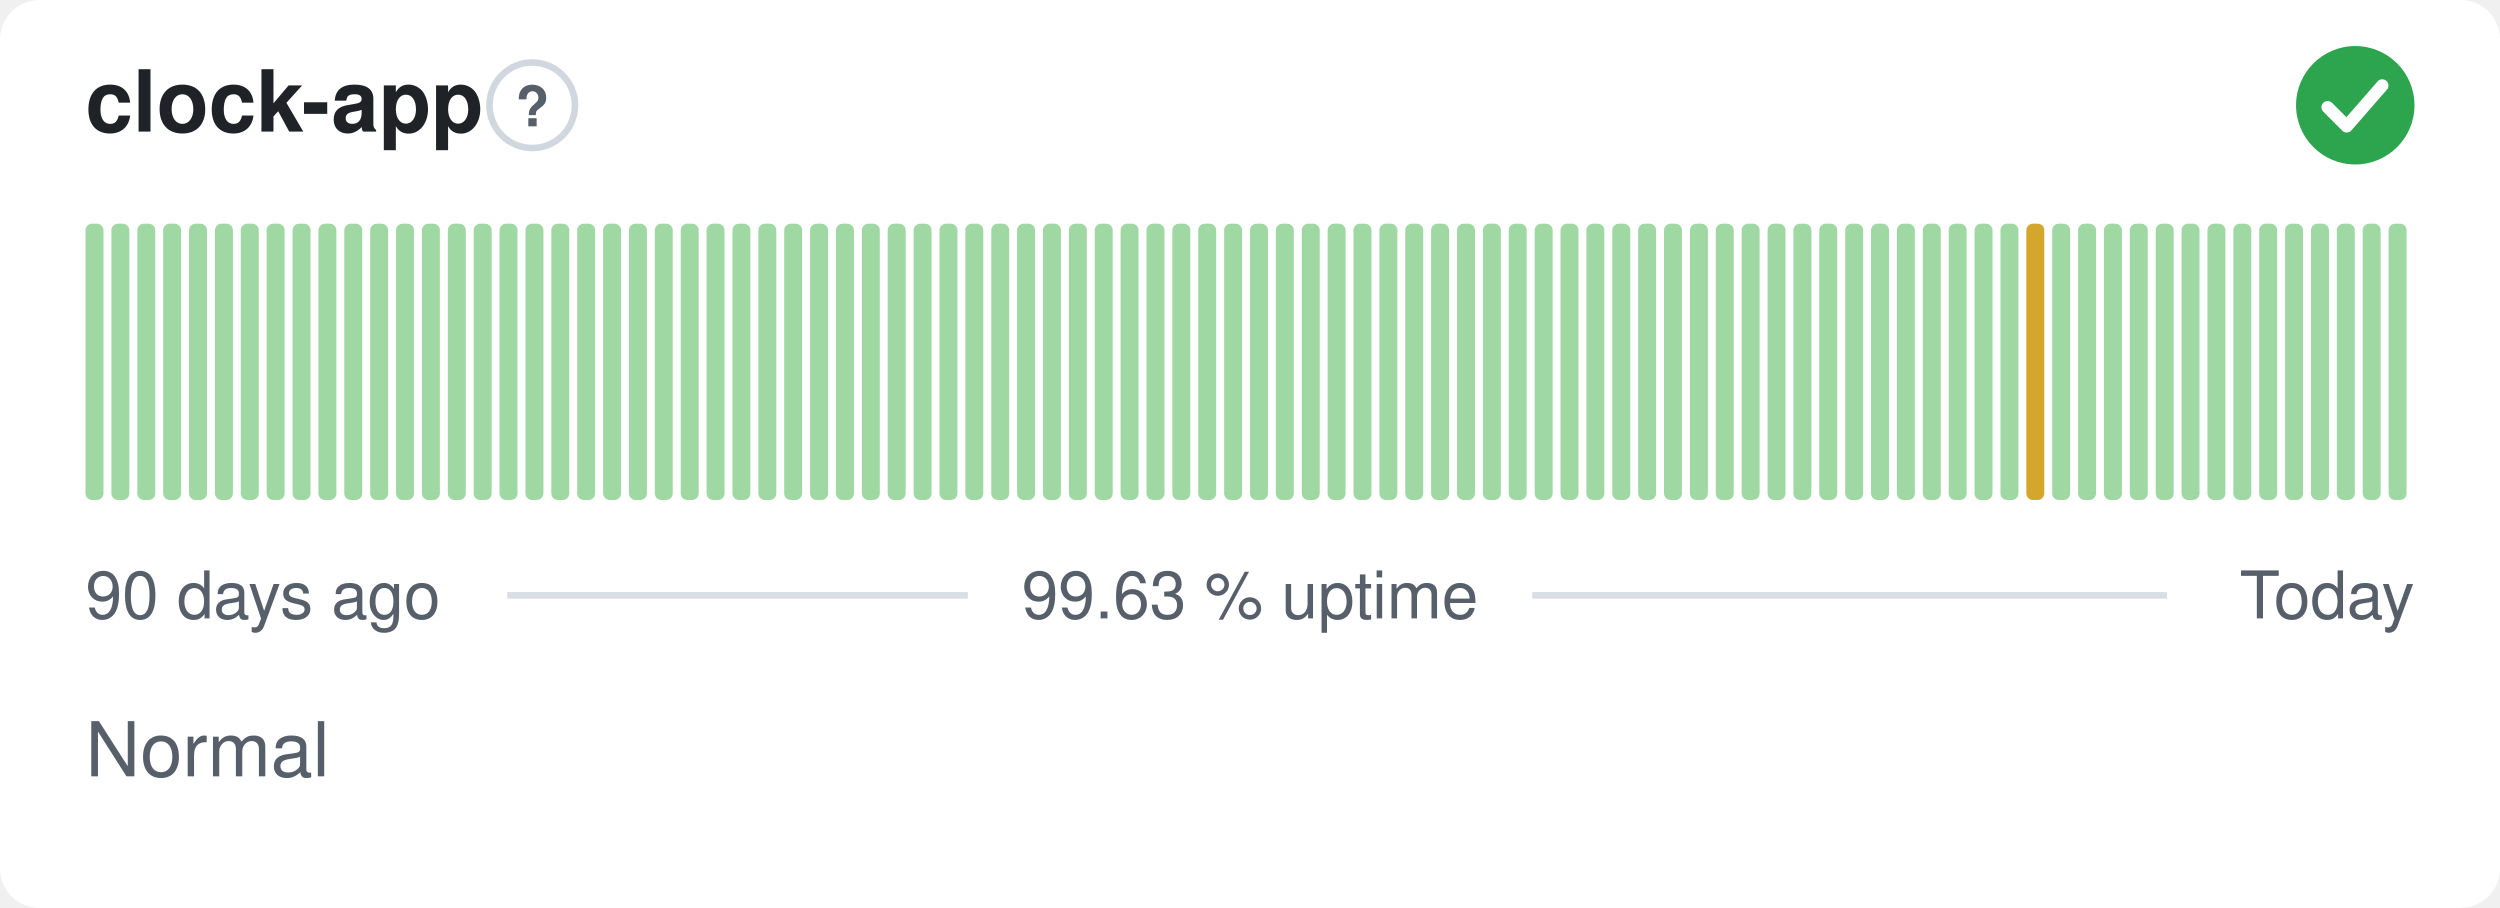
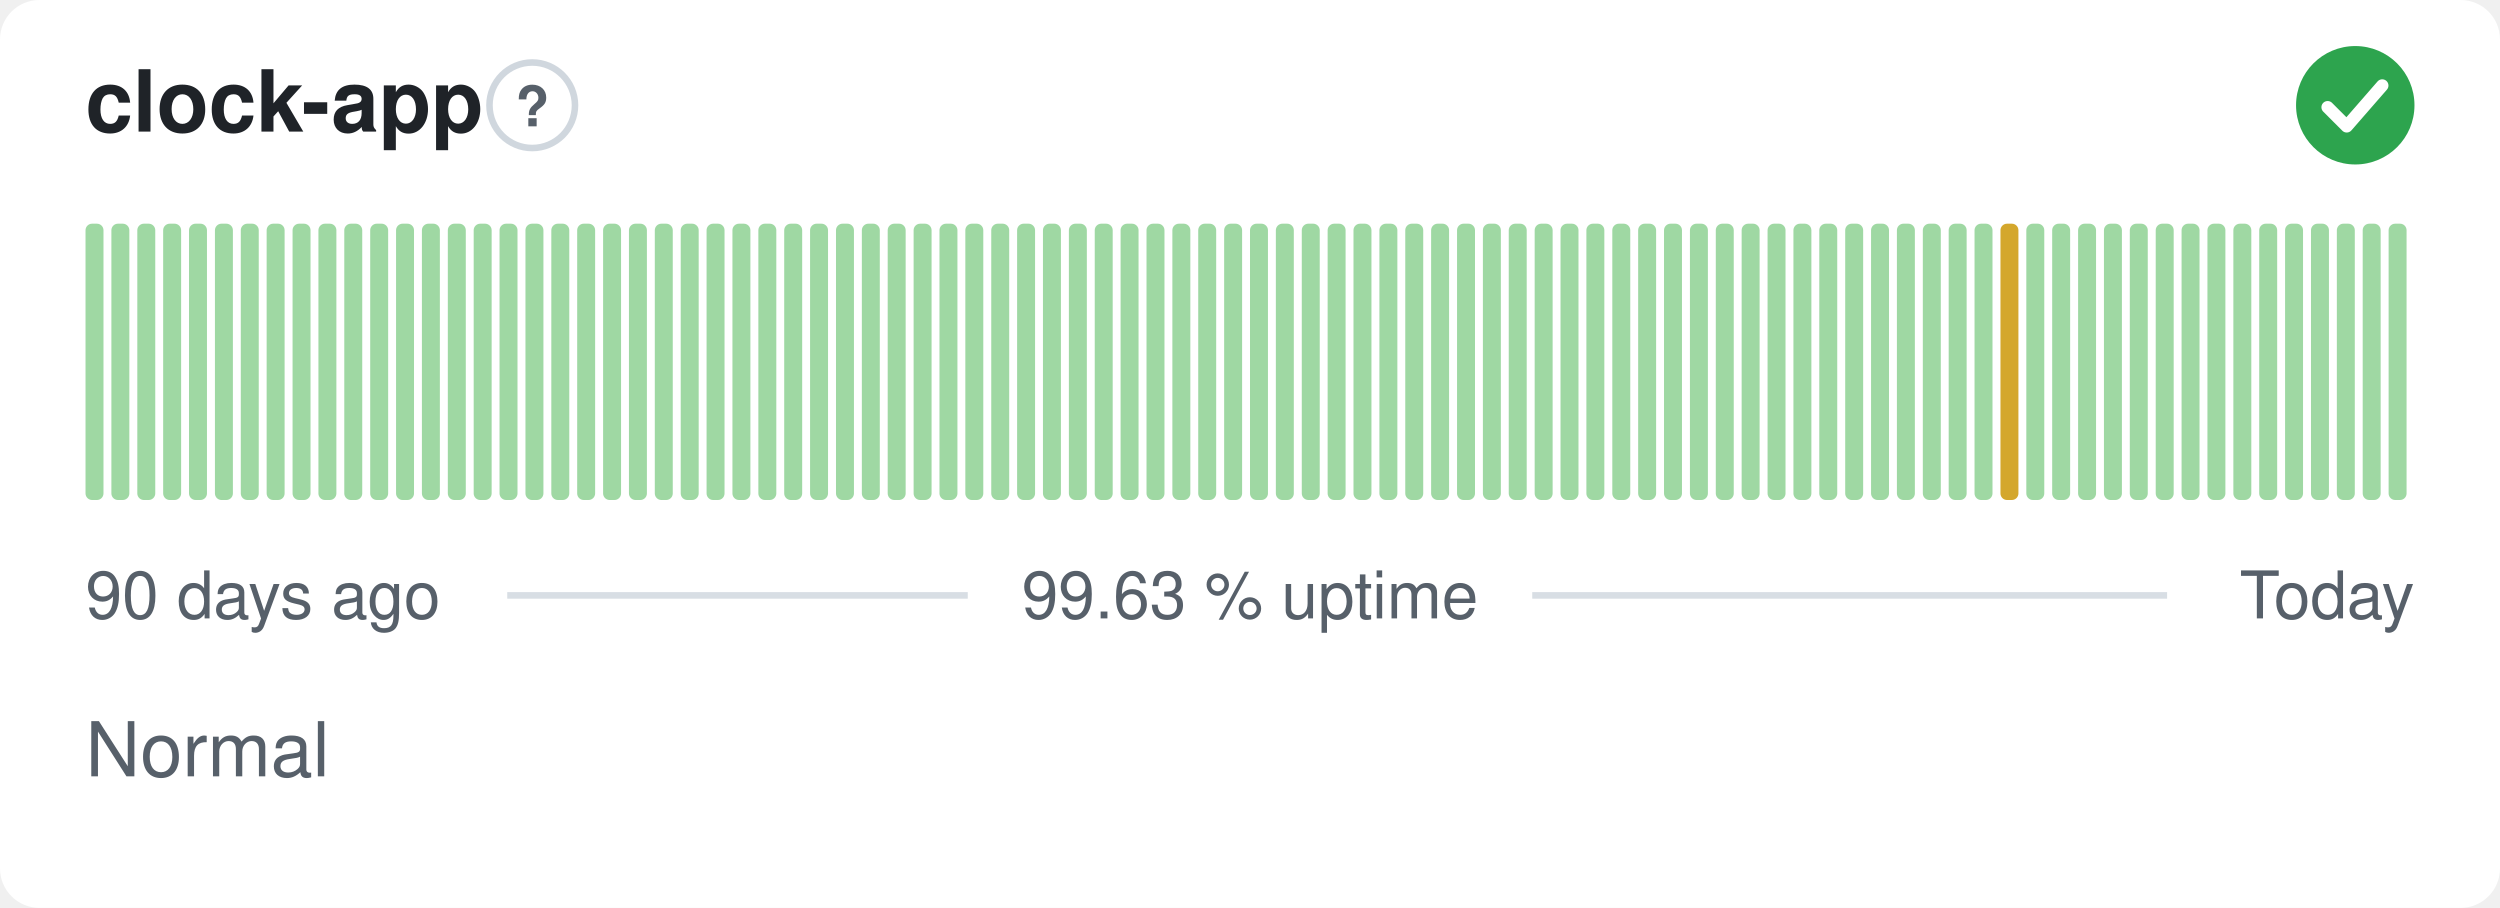
<svg xmlns="http://www.w3.org/2000/svg" width="380" height="138" viewBox="0 0 380 138" role="img" aria-label="clock-app: Normal, 99.63 % uptime over the last 90 days" font-family="-apple-system,BlinkMacSystemFont,'Segoe UI',Helvetica,Arial,sans-serif">
  <style>
    @media (prefers-color-scheme: dark) {
      .bg { fill: #0d1117 }
      .title { fill: #e6edf3 }
      .muted { fill: #8b949e }
      .hint { stroke: #30363d }
      .rule { stroke: #30363d }
      .nodata { fill: #21262d }
    }
  </style>
  <rect class="bg" width="380" height="138" rx="6" fill="#ffffff" />
  <text class="title" x="13" y="20" font-size="13" font-weight="600" fill="#1f2328">clock-app</text>
  <circle class="hint" cx="80.9" cy="16" r="6.5" fill="none" stroke="#d0d7de" stroke-width="1" />
  <text class="muted" x="80.9" y="19.2" text-anchor="middle" font-size="8.5" font-weight="700" fill="#57606a">?</text>
  <circle cx="358" cy="16" r="9" fill="#2da44e" />
  <path d="M353.80 16.30l2.90 2.90 5.40 -6.20" fill="none" stroke="#fff" stroke-width="1.89" stroke-linecap="round" stroke-linejoin="round" />
  <rect x="13.00" y="34.00" width="2.73" height="42.00" rx="1" fill="#9fd8a3" />
  <rect x="16.93" y="34.00" width="2.73" height="42.00" rx="1" fill="#9fd8a3" />
  <rect x="20.87" y="34.00" width="2.73" height="42.00" rx="1" fill="#9fd8a3" />
  <rect x="24.80" y="34.00" width="2.73" height="42.00" rx="1" fill="#9fd8a3" />
  <rect x="28.73" y="34.00" width="2.73" height="42.00" rx="1" fill="#9fd8a3" />
  <rect x="32.67" y="34.00" width="2.73" height="42.00" rx="1" fill="#9fd8a3" />
  <rect x="36.60" y="34.00" width="2.73" height="42.00" rx="1" fill="#9fd8a3" />
  <rect x="40.53" y="34.00" width="2.73" height="42.00" rx="1" fill="#9fd8a3" />
  <rect x="44.47" y="34.00" width="2.73" height="42.00" rx="1" fill="#9fd8a3" />
  <rect x="48.40" y="34.00" width="2.73" height="42.00" rx="1" fill="#9fd8a3" />
  <rect x="52.33" y="34.00" width="2.73" height="42.00" rx="1" fill="#9fd8a3" />
  <rect x="56.27" y="34.00" width="2.73" height="42.00" rx="1" fill="#9fd8a3" />
  <rect x="60.20" y="34.00" width="2.73" height="42.00" rx="1" fill="#9fd8a3" />
  <rect x="64.13" y="34.00" width="2.73" height="42.00" rx="1" fill="#9fd8a3" />
  <rect x="68.07" y="34.00" width="2.73" height="42.00" rx="1" fill="#9fd8a3" />
  <rect x="72.00" y="34.00" width="2.73" height="42.00" rx="1" fill="#9fd8a3" />
  <rect x="75.93" y="34.00" width="2.73" height="42.00" rx="1" fill="#9fd8a3" />
  <rect x="79.87" y="34.00" width="2.73" height="42.00" rx="1" fill="#9fd8a3" />
  <rect x="83.80" y="34.00" width="2.73" height="42.00" rx="1" fill="#9fd8a3" />
  <rect x="87.73" y="34.00" width="2.73" height="42.00" rx="1" fill="#9fd8a3" />
  <rect x="91.67" y="34.00" width="2.73" height="42.00" rx="1" fill="#9fd8a3" />
  <rect x="95.60" y="34.00" width="2.73" height="42.00" rx="1" fill="#9fd8a3" />
  <rect x="99.53" y="34.00" width="2.73" height="42.00" rx="1" fill="#9fd8a3" />
  <rect x="103.47" y="34.00" width="2.73" height="42.00" rx="1" fill="#9fd8a3" />
  <rect x="107.40" y="34.00" width="2.73" height="42.00" rx="1" fill="#9fd8a3" />
  <rect x="111.33" y="34.00" width="2.73" height="42.00" rx="1" fill="#9fd8a3" />
  <rect x="115.27" y="34.00" width="2.73" height="42.00" rx="1" fill="#9fd8a3" />
  <rect x="119.20" y="34.00" width="2.73" height="42.00" rx="1" fill="#9fd8a3" />
  <rect x="123.13" y="34.00" width="2.73" height="42.00" rx="1" fill="#9fd8a3" />
  <rect x="127.07" y="34.00" width="2.73" height="42.00" rx="1" fill="#9fd8a3" />
  <rect x="131.00" y="34.00" width="2.73" height="42.00" rx="1" fill="#9fd8a3" />
  <rect x="134.93" y="34.00" width="2.73" height="42.00" rx="1" fill="#9fd8a3" />
  <rect x="138.87" y="34.00" width="2.73" height="42.00" rx="1" fill="#9fd8a3" />
  <rect x="142.80" y="34.00" width="2.73" height="42.00" rx="1" fill="#9fd8a3" />
  <rect x="146.73" y="34.00" width="2.73" height="42.00" rx="1" fill="#9fd8a3" />
  <rect x="150.67" y="34.00" width="2.73" height="42.00" rx="1" fill="#9fd8a3" />
  <rect x="154.60" y="34.00" width="2.73" height="42.00" rx="1" fill="#9fd8a3" />
  <rect x="158.53" y="34.00" width="2.73" height="42.00" rx="1" fill="#9fd8a3" />
  <rect x="162.47" y="34.00" width="2.73" height="42.00" rx="1" fill="#9fd8a3" />
  <rect x="166.40" y="34.00" width="2.73" height="42.00" rx="1" fill="#9fd8a3" />
  <rect x="170.33" y="34.00" width="2.73" height="42.00" rx="1" fill="#9fd8a3" />
  <rect x="174.27" y="34.00" width="2.73" height="42.00" rx="1" fill="#9fd8a3" />
  <rect x="178.20" y="34.00" width="2.73" height="42.00" rx="1" fill="#9fd8a3" />
  <rect x="182.13" y="34.00" width="2.73" height="42.00" rx="1" fill="#9fd8a3" />
  <rect x="186.07" y="34.00" width="2.73" height="42.00" rx="1" fill="#9fd8a3" />
  <rect x="190.00" y="34.00" width="2.73" height="42.00" rx="1" fill="#9fd8a3" />
  <rect x="193.93" y="34.00" width="2.73" height="42.00" rx="1" fill="#9fd8a3" />
  <rect x="197.87" y="34.00" width="2.73" height="42.00" rx="1" fill="#9fd8a3" />
  <rect x="201.80" y="34.00" width="2.73" height="42.00" rx="1" fill="#9fd8a3" />
  <rect x="205.73" y="34.00" width="2.73" height="42.00" rx="1" fill="#9fd8a3" />
  <rect x="209.67" y="34.00" width="2.73" height="42.00" rx="1" fill="#9fd8a3" />
  <rect x="213.60" y="34.00" width="2.73" height="42.00" rx="1" fill="#9fd8a3" />
  <rect x="217.53" y="34.00" width="2.73" height="42.00" rx="1" fill="#9fd8a3" />
  <rect x="221.47" y="34.00" width="2.73" height="42.00" rx="1" fill="#9fd8a3" />
  <rect x="225.40" y="34.00" width="2.73" height="42.00" rx="1" fill="#9fd8a3" />
  <rect x="229.33" y="34.00" width="2.73" height="42.00" rx="1" fill="#9fd8a3" />
  <rect x="233.27" y="34.00" width="2.73" height="42.00" rx="1" fill="#9fd8a3" />
  <rect x="237.20" y="34.00" width="2.73" height="42.00" rx="1" fill="#9fd8a3" />
  <rect x="241.13" y="34.00" width="2.73" height="42.00" rx="1" fill="#9fd8a3" />
  <rect x="245.07" y="34.00" width="2.73" height="42.00" rx="1" fill="#9fd8a3" />
  <rect x="249.00" y="34.00" width="2.73" height="42.00" rx="1" fill="#9fd8a3" />
  <rect x="252.93" y="34.00" width="2.73" height="42.00" rx="1" fill="#9fd8a3" />
  <rect x="256.87" y="34.00" width="2.73" height="42.00" rx="1" fill="#9fd8a3" />
  <rect x="260.80" y="34.00" width="2.73" height="42.00" rx="1" fill="#9fd8a3" />
  <rect x="264.73" y="34.00" width="2.73" height="42.00" rx="1" fill="#9fd8a3" />
  <rect x="268.67" y="34.00" width="2.73" height="42.00" rx="1" fill="#9fd8a3" />
  <rect x="272.60" y="34.00" width="2.73" height="42.00" rx="1" fill="#9fd8a3" />
  <rect x="276.53" y="34.00" width="2.73" height="42.00" rx="1" fill="#9fd8a3" />
  <rect x="280.47" y="34.00" width="2.73" height="42.00" rx="1" fill="#9fd8a3" />
  <rect x="284.40" y="34.00" width="2.73" height="42.00" rx="1" fill="#9fd8a3" />
  <rect x="288.33" y="34.00" width="2.73" height="42.00" rx="1" fill="#9fd8a3" />
  <rect x="292.27" y="34.00" width="2.73" height="42.00" rx="1" fill="#9fd8a3" />
  <rect x="296.20" y="34.00" width="2.73" height="42.00" rx="1" fill="#9fd8a3" />
  <rect x="300.13" y="34.00" width="2.73" height="42.00" rx="1" fill="#9fd8a3" />
-   <rect x="304.07" y="34.00" width="2.73" height="42.00" rx="1" fill="#9fd8a3" />
-   <rect x="308.00" y="34.00" width="2.73" height="42.00" rx="1" fill="#d4a72c" />
+   <rect x="304.07" y="34.00" width="2.73" height="42.00" rx="1" fill="#d4a72c" />
+   <rect x="308.00" y="34.00" width="2.73" height="42.00" rx="1" fill="#9fd8a3" />
  <rect x="311.93" y="34.00" width="2.73" height="42.00" rx="1" fill="#9fd8a3" />
  <rect x="315.87" y="34.00" width="2.73" height="42.00" rx="1" fill="#9fd8a3" />
  <rect x="319.80" y="34.00" width="2.73" height="42.00" rx="1" fill="#9fd8a3" />
  <rect x="323.73" y="34.00" width="2.73" height="42.00" rx="1" fill="#9fd8a3" />
  <rect x="327.67" y="34.00" width="2.73" height="42.00" rx="1" fill="#9fd8a3" />
  <rect x="331.60" y="34.00" width="2.73" height="42.00" rx="1" fill="#9fd8a3" />
  <rect x="335.53" y="34.00" width="2.73" height="42.00" rx="1" fill="#9fd8a3" />
  <rect x="339.47" y="34.00" width="2.73" height="42.00" rx="1" fill="#9fd8a3" />
  <rect x="343.40" y="34.00" width="2.73" height="42.00" rx="1" fill="#9fd8a3" />
  <rect x="347.33" y="34.00" width="2.73" height="42.00" rx="1" fill="#9fd8a3" />
  <rect x="351.27" y="34.00" width="2.73" height="42.00" rx="1" fill="#9fd8a3" />
  <rect x="355.20" y="34.00" width="2.73" height="42.00" rx="1" fill="#9fd8a3" />
  <rect x="359.13" y="34.00" width="2.73" height="42.00" rx="1" fill="#9fd8a3" />
  <rect x="363.07" y="34.00" width="2.73" height="42.00" rx="1" fill="#9fd8a3" />
  <text class="muted" x="13" y="94" font-size="10" fill="#57606a">90 days ago</text>
  <text class="muted" x="190" y="94" text-anchor="middle" font-size="10" fill="#57606a">99.63 % uptime</text>
  <text class="muted" x="367" y="94" text-anchor="end" font-size="10" fill="#57606a">Today</text>
  <line class="rule" x1="77.1" y1="90.5" x2="147.1" y2="90.5" stroke="#d8dee4" stroke-width="1" />
  <line class="rule" x1="232.9" y1="90.5" x2="329.4" y2="90.5" stroke="#d8dee4" stroke-width="1" />
  <text class="muted" x="13" y="118" font-size="11.5" fill="#57606a">Normal</text>
</svg>
